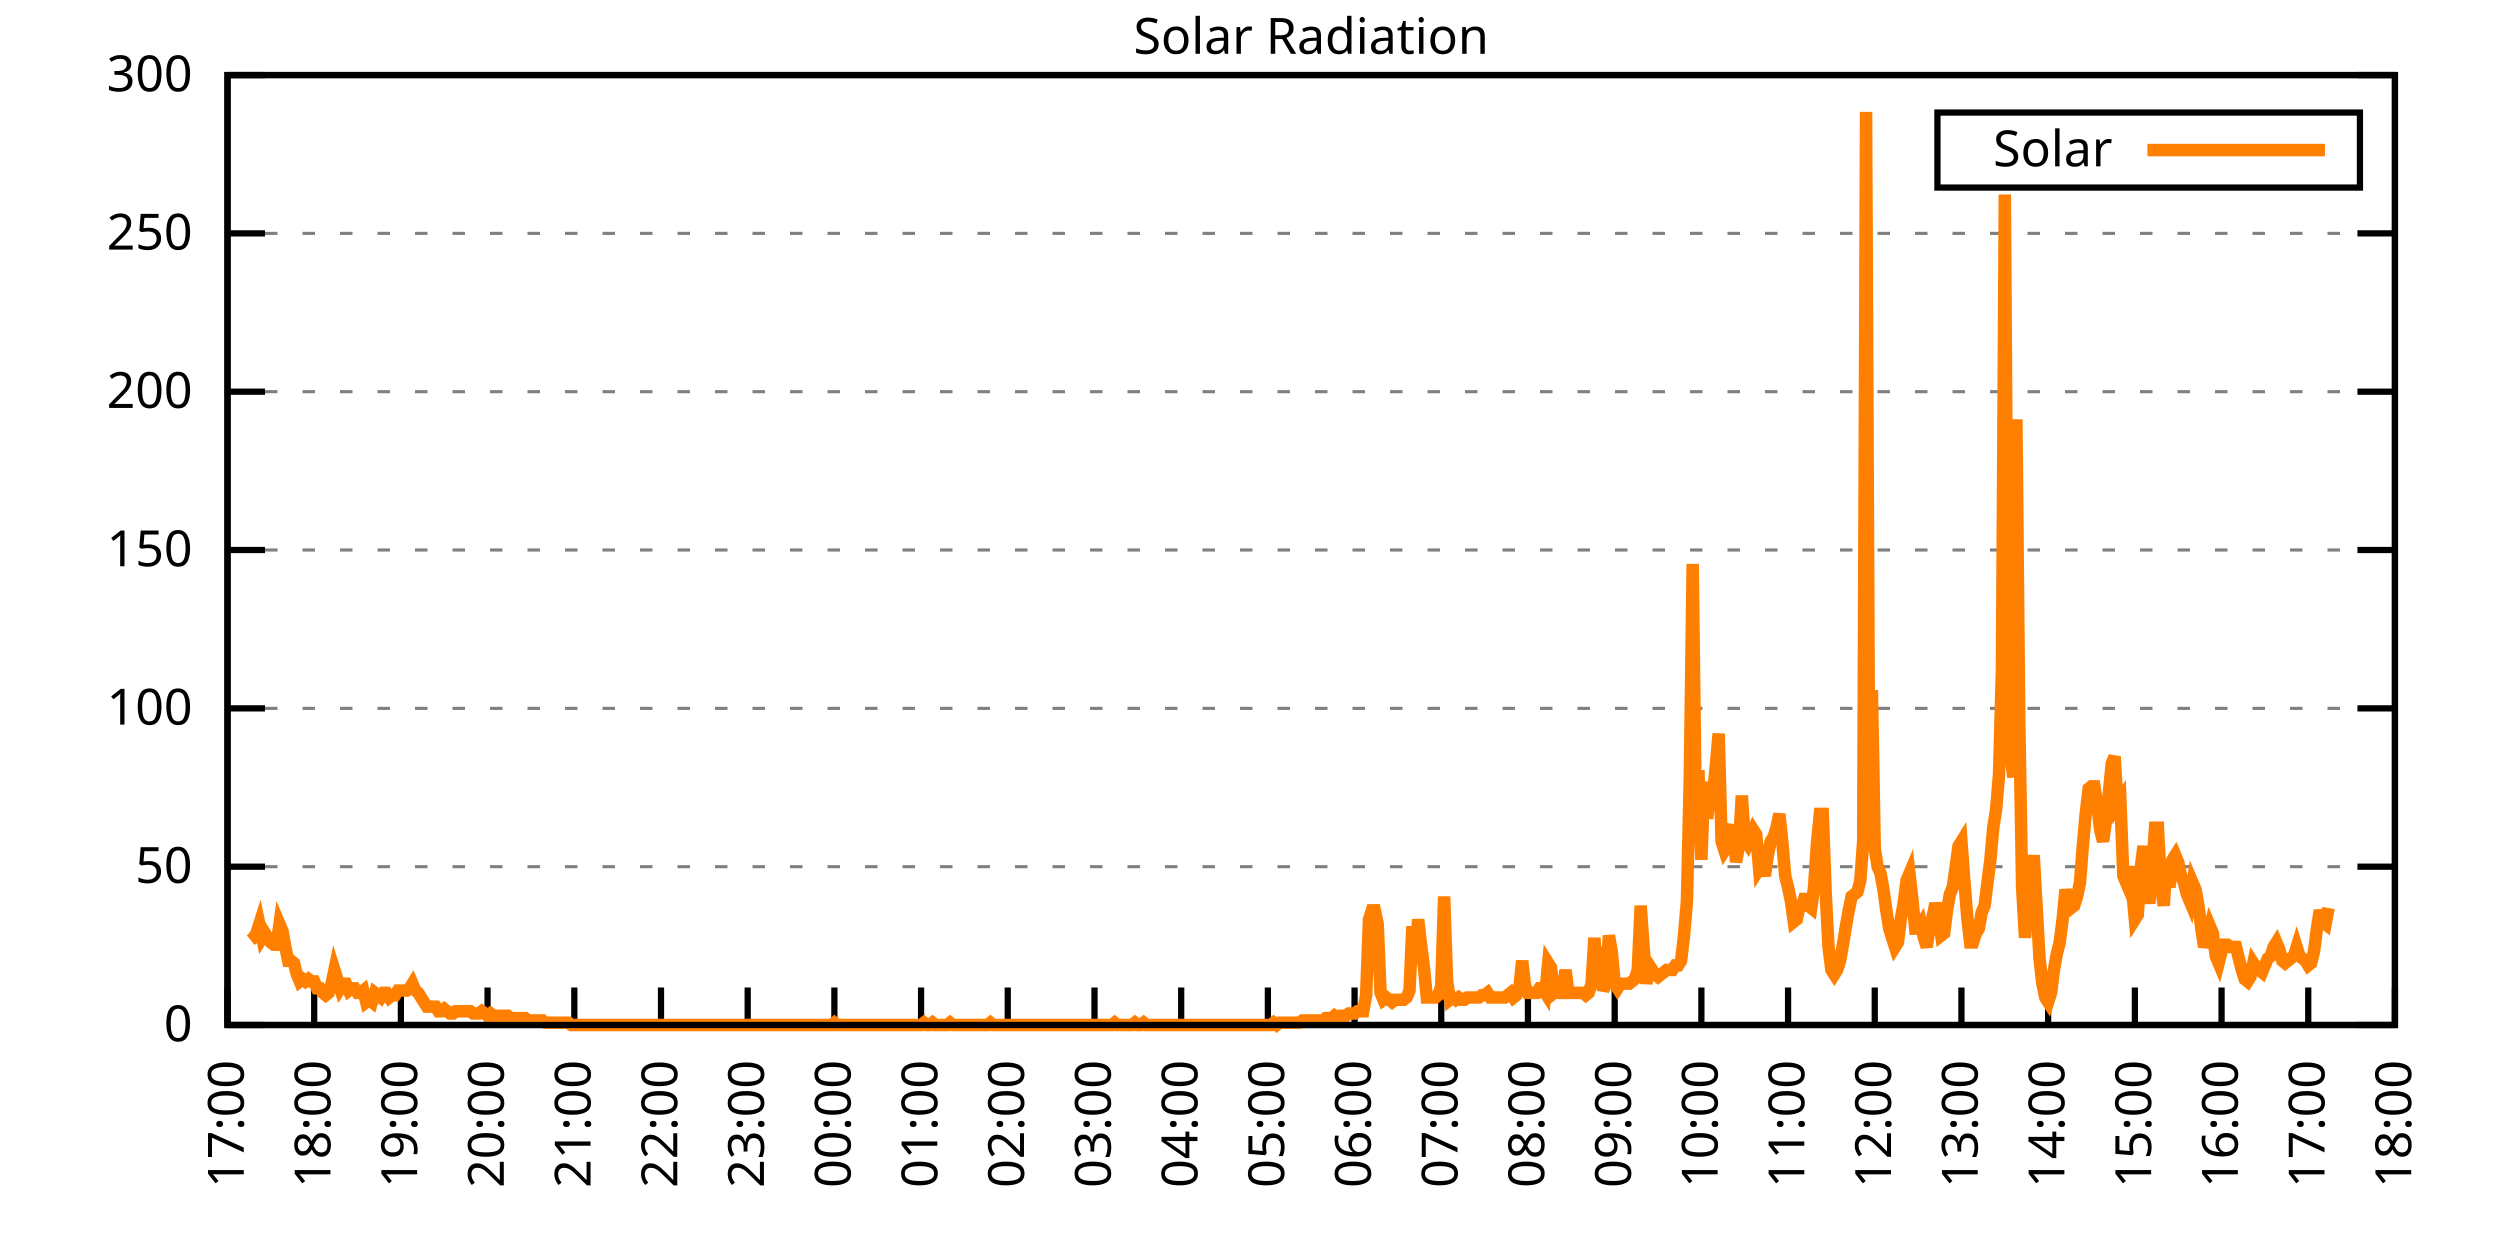
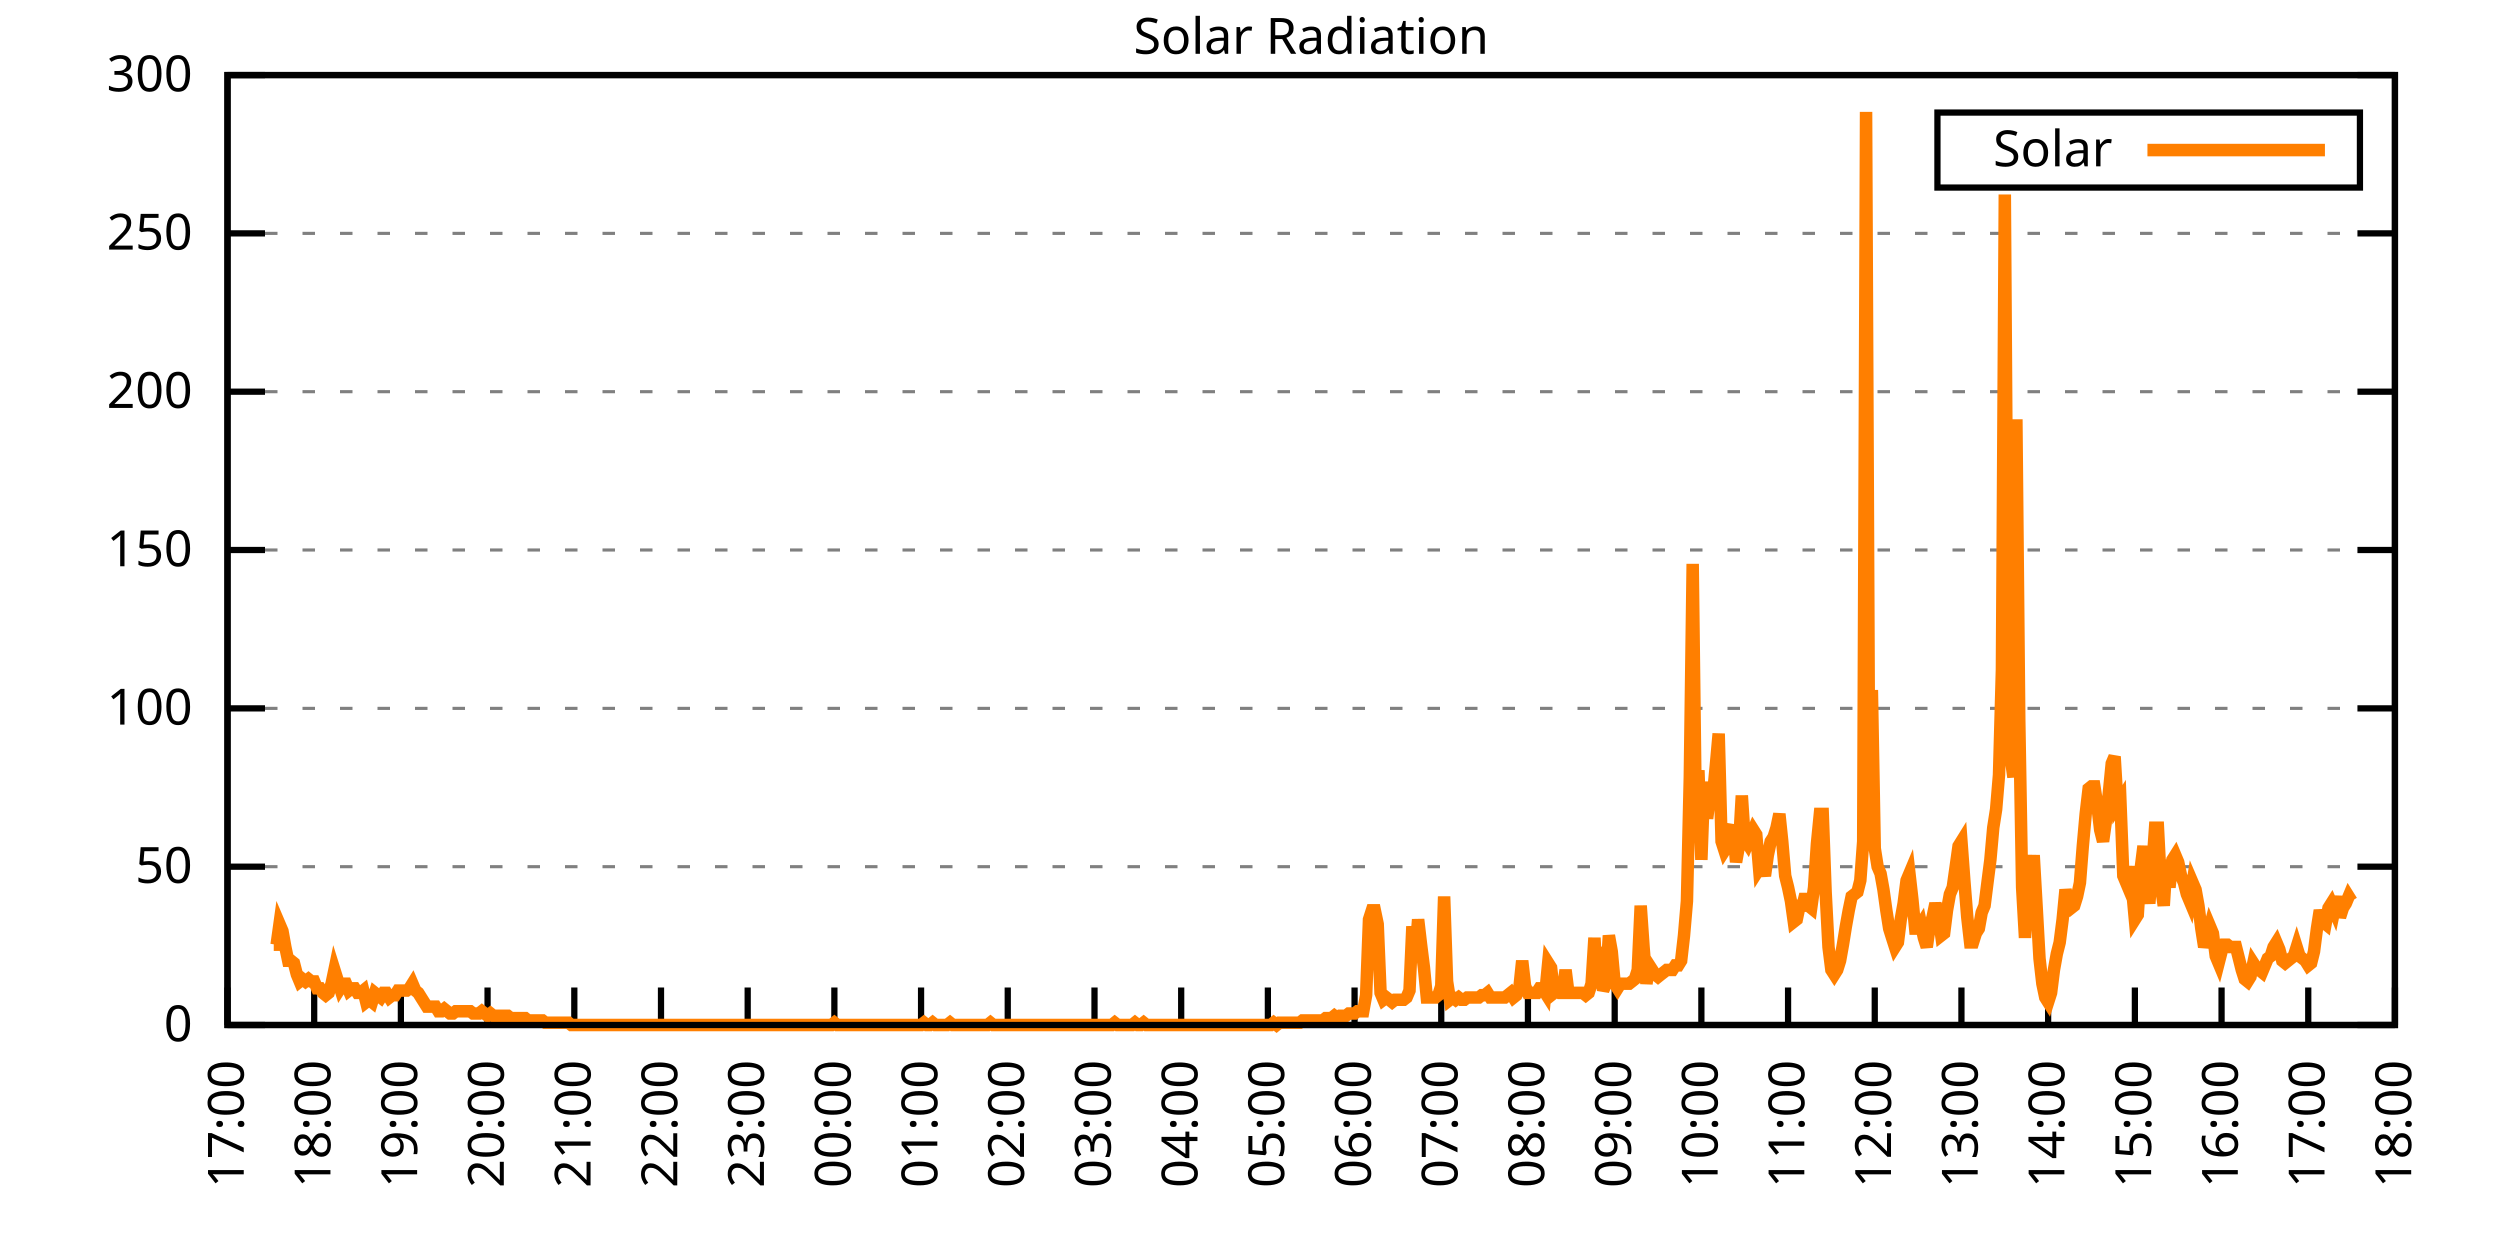
<svg xmlns="http://www.w3.org/2000/svg" xmlns:xlink="http://www.w3.org/1999/xlink" width="400" height="200" viewBox="0 0 400 200">
  <g id="gnuplot_canvas">
    <rect x="0" y="0" width="400" height="200" fill="none" />
    <defs>
      <circle id="gpDot" r="0.5" stroke-width="0.5" stroke="currentColor" />
      <path id="gpPt0" stroke-width="0.333" stroke="currentColor" d="M-1,0 h2 M0,-1 v2" />
      <path id="gpPt1" stroke-width="0.333" stroke="currentColor" d="M-1,-1 L1,1 M1,-1 L-1,1" />
      <path id="gpPt2" stroke-width="0.333" stroke="currentColor" d="M-1,0 L1,0 M0,-1 L0,1 M-1,-1 L1,1 M-1,1 L1,-1" />
      <rect id="gpPt3" stroke-width="0.333" stroke="currentColor" x="-1" y="-1" width="2" height="2" />
      <rect id="gpPt4" stroke-width="0.333" stroke="currentColor" fill="currentColor" x="-1" y="-1" width="2" height="2" />
      <circle id="gpPt5" stroke-width="0.333" stroke="currentColor" cx="0" cy="0" r="1" />
      <use xlink:href="#gpPt5" id="gpPt6" fill="currentColor" stroke="none" />
      <path id="gpPt7" stroke-width="0.333" stroke="currentColor" d="M0,-1.33 L-1.33,0.67 L1.33,0.67 z" />
      <use xlink:href="#gpPt7" id="gpPt8" fill="currentColor" stroke="none" />
      <use xlink:href="#gpPt7" id="gpPt9" stroke="currentColor" transform="rotate(180)" />
      <use xlink:href="#gpPt9" id="gpPt10" fill="currentColor" stroke="none" />
      <use xlink:href="#gpPt3" id="gpPt11" stroke="currentColor" transform="rotate(45)" />
      <use xlink:href="#gpPt11" id="gpPt12" fill="currentColor" stroke="none" />
      <path id="gpPt13" stroke-width="0.333" stroke="currentColor" d="M0,1.330 L1.265,0.411 L0.782,-1.067 L-0.782,-1.076 L-1.265,0.411 z" />
      <use xlink:href="#gpPt13" id="gpPt14" fill="currentColor" stroke="none" />
      <filter id="textbox" filterUnits="objectBoundingBox" x="0" y="0" height="1" width="1">
        <feFlood flood-color="white" flood-opacity="1" result="bgnd" />
        <feComposite in="SourceGraphic" in2="bgnd" operator="atop" />
      </filter>
      <filter id="greybox" filterUnits="objectBoundingBox" x="0" y="0" height="1" width="1">
        <feFlood flood-color="lightgrey" flood-opacity="1" result="grey" />
        <feComposite in="SourceGraphic" in2="grey" operator="atop" />
      </filter>
    </defs>
    <g fill="none" color="white" stroke="currentColor" stroke-width="1.00" stroke-linecap="butt" stroke-linejoin="miter">
</g>
    <g fill="none" color="black" stroke="currentColor" stroke-width="1.00" stroke-linecap="butt" stroke-linejoin="miter">
      <g stroke="none" shape-rendering="crispEdges">
        <polygon fill="rgb(255, 255, 255)" points="36.40,164.00 383.18,164.00 383.18,12.02 36.40,12.02 " />
      </g>
    </g>
    <g fill="none" color="black" stroke="currentColor" stroke-width="1.00" stroke-linecap="butt" stroke-linejoin="miter">
</g>
    <g fill="none" color="black" stroke="black" stroke-width="0.50" stroke-linecap="butt" stroke-linejoin="miter">
</g>
    <g fill="none" color="gray" stroke="currentColor" stroke-width="0.50" stroke-linecap="butt" stroke-linejoin="miter">
      <path stroke="gray" stroke-dasharray="2,4" class="gridline" d="M36.40,164.00 L383.19,164.00  " />
    </g>
    <g fill="none" color="gray" stroke="gray" stroke-width="1.00" stroke-linecap="butt" stroke-linejoin="miter">
</g>
    <g fill="none" color="black" stroke="currentColor" stroke-width="1.00" stroke-linecap="butt" stroke-linejoin="miter">
      <path stroke="black" d="M36.40,164.00 L42.40,164.00 M383.19,164.00 L377.19,164.00  " />
      <g transform="translate(30.80,166.60)" stroke="none" fill="black" font-family="Sans" font-size="8.00" text-anchor="end">
        <text>
          <tspan font-family="Sans"> 0</tspan>
        </text>
      </g>
    </g>
    <g fill="none" color="black" stroke="currentColor" stroke-width="1.00" stroke-linecap="butt" stroke-linejoin="miter">
</g>
    <g fill="none" color="black" stroke="black" stroke-width="0.50" stroke-linecap="butt" stroke-linejoin="miter">
</g>
    <g fill="none" color="gray" stroke="currentColor" stroke-width="0.50" stroke-linecap="butt" stroke-linejoin="miter">
      <path stroke="gray" stroke-dasharray="2,4" class="gridline" d="M36.40,138.67 L383.19,138.67  " />
    </g>
    <g fill="none" color="gray" stroke="gray" stroke-width="1.00" stroke-linecap="butt" stroke-linejoin="miter">
</g>
    <g fill="none" color="black" stroke="currentColor" stroke-width="1.00" stroke-linecap="butt" stroke-linejoin="miter">
      <path stroke="black" d="M36.40,138.67 L42.40,138.67 M383.19,138.67 L377.19,138.67  " />
      <g transform="translate(30.80,141.27)" stroke="none" fill="black" font-family="Sans" font-size="8.00" text-anchor="end">
        <text>
          <tspan font-family="Sans"> 50</tspan>
        </text>
      </g>
    </g>
    <g fill="none" color="black" stroke="currentColor" stroke-width="1.00" stroke-linecap="butt" stroke-linejoin="miter">
</g>
    <g fill="none" color="black" stroke="black" stroke-width="0.50" stroke-linecap="butt" stroke-linejoin="miter">
</g>
    <g fill="none" color="gray" stroke="currentColor" stroke-width="0.50" stroke-linecap="butt" stroke-linejoin="miter">
      <path stroke="gray" stroke-dasharray="2,4" class="gridline" d="M36.40,113.34 L383.19,113.34  " />
    </g>
    <g fill="none" color="gray" stroke="gray" stroke-width="1.00" stroke-linecap="butt" stroke-linejoin="miter">
</g>
    <g fill="none" color="black" stroke="currentColor" stroke-width="1.00" stroke-linecap="butt" stroke-linejoin="miter">
      <path stroke="black" d="M36.40,113.34 L42.40,113.34 M383.19,113.34 L377.19,113.34  " />
      <g transform="translate(30.80,115.94)" stroke="none" fill="black" font-family="Sans" font-size="8.00" text-anchor="end">
        <text>
          <tspan font-family="Sans"> 100</tspan>
        </text>
      </g>
    </g>
    <g fill="none" color="black" stroke="currentColor" stroke-width="1.00" stroke-linecap="butt" stroke-linejoin="miter">
</g>
    <g fill="none" color="black" stroke="black" stroke-width="0.50" stroke-linecap="butt" stroke-linejoin="miter">
</g>
    <g fill="none" color="gray" stroke="currentColor" stroke-width="0.50" stroke-linecap="butt" stroke-linejoin="miter">
      <path stroke="gray" stroke-dasharray="2,4" class="gridline" d="M36.40,88.00 L383.19,88.00  " />
    </g>
    <g fill="none" color="gray" stroke="gray" stroke-width="1.00" stroke-linecap="butt" stroke-linejoin="miter">
</g>
    <g fill="none" color="black" stroke="currentColor" stroke-width="1.00" stroke-linecap="butt" stroke-linejoin="miter">
      <path stroke="black" d="M36.40,88.00 L42.40,88.00 M383.19,88.00 L377.19,88.00  " />
      <g transform="translate(30.80,90.60)" stroke="none" fill="black" font-family="Sans" font-size="8.00" text-anchor="end">
        <text>
          <tspan font-family="Sans"> 150</tspan>
        </text>
      </g>
    </g>
    <g fill="none" color="black" stroke="currentColor" stroke-width="1.00" stroke-linecap="butt" stroke-linejoin="miter">
</g>
    <g fill="none" color="black" stroke="black" stroke-width="0.50" stroke-linecap="butt" stroke-linejoin="miter">
</g>
    <g fill="none" color="gray" stroke="currentColor" stroke-width="0.50" stroke-linecap="butt" stroke-linejoin="miter">
      <path stroke="gray" stroke-dasharray="2,4" class="gridline" d="M36.40,62.67 L383.19,62.67  " />
    </g>
    <g fill="none" color="gray" stroke="gray" stroke-width="1.00" stroke-linecap="butt" stroke-linejoin="miter">
</g>
    <g fill="none" color="black" stroke="currentColor" stroke-width="1.00" stroke-linecap="butt" stroke-linejoin="miter">
      <path stroke="black" d="M36.40,62.67 L42.40,62.67 M383.19,62.67 L377.19,62.67  " />
      <g transform="translate(30.80,65.27)" stroke="none" fill="black" font-family="Sans" font-size="8.00" text-anchor="end">
        <text>
          <tspan font-family="Sans"> 200</tspan>
        </text>
      </g>
    </g>
    <g fill="none" color="black" stroke="currentColor" stroke-width="1.00" stroke-linecap="butt" stroke-linejoin="miter">
</g>
    <g fill="none" color="black" stroke="black" stroke-width="0.50" stroke-linecap="butt" stroke-linejoin="miter">
</g>
    <g fill="none" color="gray" stroke="currentColor" stroke-width="0.50" stroke-linecap="butt" stroke-linejoin="miter">
      <path stroke="gray" stroke-dasharray="2,4" class="gridline" d="M36.40,37.34 L383.19,37.34  " />
    </g>
    <g fill="none" color="gray" stroke="gray" stroke-width="1.00" stroke-linecap="butt" stroke-linejoin="miter">
</g>
    <g fill="none" color="black" stroke="currentColor" stroke-width="1.00" stroke-linecap="butt" stroke-linejoin="miter">
      <path stroke="black" d="M36.40,37.34 L42.40,37.34 M383.19,37.34 L377.19,37.34  " />
      <g transform="translate(30.80,39.94)" stroke="none" fill="black" font-family="Sans" font-size="8.00" text-anchor="end">
        <text>
          <tspan font-family="Sans"> 250</tspan>
        </text>
      </g>
    </g>
    <g fill="none" color="black" stroke="currentColor" stroke-width="1.00" stroke-linecap="butt" stroke-linejoin="miter">
</g>
    <g fill="none" color="black" stroke="black" stroke-width="0.50" stroke-linecap="butt" stroke-linejoin="miter">
</g>
    <g fill="none" color="gray" stroke="currentColor" stroke-width="0.50" stroke-linecap="butt" stroke-linejoin="miter">
      <path stroke="gray" stroke-dasharray="2,4" class="gridline" d="M36.40,12.01 L383.19,12.01  " />
    </g>
    <g fill="none" color="gray" stroke="gray" stroke-width="1.00" stroke-linecap="butt" stroke-linejoin="miter">
</g>
    <g fill="none" color="black" stroke="currentColor" stroke-width="1.00" stroke-linecap="butt" stroke-linejoin="miter">
      <path stroke="black" d="M36.40,12.01 L42.40,12.01 M383.19,12.01 L377.19,12.01  " />
      <g transform="translate(30.80,14.61)" stroke="none" fill="black" font-family="Sans" font-size="8.00" text-anchor="end">
        <text>
          <tspan font-family="Sans"> 300</tspan>
        </text>
      </g>
    </g>
    <g fill="none" color="black" stroke="currentColor" stroke-width="1.00" stroke-linecap="butt" stroke-linejoin="miter">
      <path stroke="black" d="M36.40,164.00 L36.40,158.00  " />
      <g transform="translate(39.00,169.60) rotate(270.00)" stroke="none" fill="black" font-family="Sans" font-size="8.00" text-anchor="end">
        <text>
          <tspan font-family="Sans">17:00</tspan>
        </text>
      </g>
    </g>
    <g fill="none" color="black" stroke="currentColor" stroke-width="1.00" stroke-linecap="butt" stroke-linejoin="miter">
      <path stroke="black" d="M50.27,164.00 L50.27,158.00  " />
      <g transform="translate(52.87,169.60) rotate(270.00)" stroke="none" fill="black" font-family="Sans" font-size="8.00" text-anchor="end">
        <text>
          <tspan font-family="Sans">18:00</tspan>
        </text>
      </g>
    </g>
    <g fill="none" color="black" stroke="currentColor" stroke-width="1.00" stroke-linecap="butt" stroke-linejoin="miter">
      <path stroke="black" d="M64.14,164.00 L64.14,158.00  " />
      <g transform="translate(66.74,169.60) rotate(270.00)" stroke="none" fill="black" font-family="Sans" font-size="8.00" text-anchor="end">
        <text>
          <tspan font-family="Sans">19:00</tspan>
        </text>
      </g>
    </g>
    <g fill="none" color="black" stroke="currentColor" stroke-width="1.00" stroke-linecap="butt" stroke-linejoin="miter">
      <path stroke="black" d="M78.01,164.00 L78.01,158.00  " />
      <g transform="translate(80.61,169.60) rotate(270.00)" stroke="none" fill="black" font-family="Sans" font-size="8.00" text-anchor="end">
        <text>
          <tspan font-family="Sans">20:00</tspan>
        </text>
      </g>
    </g>
    <g fill="none" color="black" stroke="currentColor" stroke-width="1.00" stroke-linecap="butt" stroke-linejoin="miter">
      <path stroke="black" d="M91.89,164.00 L91.89,158.00  " />
      <g transform="translate(94.49,169.60) rotate(270.00)" stroke="none" fill="black" font-family="Sans" font-size="8.00" text-anchor="end">
        <text>
          <tspan font-family="Sans">21:00</tspan>
        </text>
      </g>
    </g>
    <g fill="none" color="black" stroke="currentColor" stroke-width="1.00" stroke-linecap="butt" stroke-linejoin="miter">
      <path stroke="black" d="M105.76,164.00 L105.76,158.00  " />
      <g transform="translate(108.36,169.60) rotate(270.00)" stroke="none" fill="black" font-family="Sans" font-size="8.00" text-anchor="end">
        <text>
          <tspan font-family="Sans">22:00</tspan>
        </text>
      </g>
    </g>
    <g fill="none" color="black" stroke="currentColor" stroke-width="1.00" stroke-linecap="butt" stroke-linejoin="miter">
      <path stroke="black" d="M119.63,164.00 L119.63,158.00  " />
      <g transform="translate(122.23,169.60) rotate(270.00)" stroke="none" fill="black" font-family="Sans" font-size="8.00" text-anchor="end">
        <text>
          <tspan font-family="Sans">23:00</tspan>
        </text>
      </g>
    </g>
    <g fill="none" color="black" stroke="currentColor" stroke-width="1.00" stroke-linecap="butt" stroke-linejoin="miter">
      <path stroke="black" d="M133.50,164.00 L133.50,158.00  " />
      <g transform="translate(136.10,169.60) rotate(270.00)" stroke="none" fill="black" font-family="Sans" font-size="8.00" text-anchor="end">
        <text>
          <tspan font-family="Sans">00:00</tspan>
        </text>
      </g>
    </g>
    <g fill="none" color="black" stroke="currentColor" stroke-width="1.00" stroke-linecap="butt" stroke-linejoin="miter">
      <path stroke="black" d="M147.37,164.00 L147.37,158.00  " />
      <g transform="translate(149.97,169.60) rotate(270.00)" stroke="none" fill="black" font-family="Sans" font-size="8.00" text-anchor="end">
        <text>
          <tspan font-family="Sans">01:00</tspan>
        </text>
      </g>
    </g>
    <g fill="none" color="black" stroke="currentColor" stroke-width="1.00" stroke-linecap="butt" stroke-linejoin="miter">
      <path stroke="black" d="M161.24,164.00 L161.24,158.00  " />
      <g transform="translate(163.84,169.60) rotate(270.00)" stroke="none" fill="black" font-family="Sans" font-size="8.00" text-anchor="end">
        <text>
          <tspan font-family="Sans">02:00</tspan>
        </text>
      </g>
    </g>
    <g fill="none" color="black" stroke="currentColor" stroke-width="1.00" stroke-linecap="butt" stroke-linejoin="miter">
      <path stroke="black" d="M175.12,164.00 L175.12,158.00  " />
      <g transform="translate(177.72,169.60) rotate(270.00)" stroke="none" fill="black" font-family="Sans" font-size="8.00" text-anchor="end">
        <text>
          <tspan font-family="Sans">03:00</tspan>
        </text>
      </g>
    </g>
    <g fill="none" color="black" stroke="currentColor" stroke-width="1.00" stroke-linecap="butt" stroke-linejoin="miter">
      <path stroke="black" d="M188.99,164.00 L188.99,158.00  " />
      <g transform="translate(191.59,169.60) rotate(270.00)" stroke="none" fill="black" font-family="Sans" font-size="8.00" text-anchor="end">
        <text>
          <tspan font-family="Sans">04:00</tspan>
        </text>
      </g>
    </g>
    <g fill="none" color="black" stroke="currentColor" stroke-width="1.00" stroke-linecap="butt" stroke-linejoin="miter">
      <path stroke="black" d="M202.86,164.00 L202.86,158.00  " />
      <g transform="translate(205.46,169.60) rotate(270.00)" stroke="none" fill="black" font-family="Sans" font-size="8.00" text-anchor="end">
        <text>
          <tspan font-family="Sans">05:00</tspan>
        </text>
      </g>
    </g>
    <g fill="none" color="black" stroke="currentColor" stroke-width="1.00" stroke-linecap="butt" stroke-linejoin="miter">
      <path stroke="black" d="M216.73,164.00 L216.73,158.00  " />
      <g transform="translate(219.33,169.60) rotate(270.00)" stroke="none" fill="black" font-family="Sans" font-size="8.00" text-anchor="end">
        <text>
          <tspan font-family="Sans">06:00</tspan>
        </text>
      </g>
    </g>
    <g fill="none" color="black" stroke="currentColor" stroke-width="1.00" stroke-linecap="butt" stroke-linejoin="miter">
      <path stroke="black" d="M230.60,164.00 L230.60,158.00  " />
      <g transform="translate(233.20,169.60) rotate(270.00)" stroke="none" fill="black" font-family="Sans" font-size="8.00" text-anchor="end">
        <text>
          <tspan font-family="Sans">07:00</tspan>
        </text>
      </g>
    </g>
    <g fill="none" color="black" stroke="currentColor" stroke-width="1.00" stroke-linecap="butt" stroke-linejoin="miter">
      <path stroke="black" d="M244.47,164.00 L244.47,158.00  " />
      <g transform="translate(247.07,169.60) rotate(270.00)" stroke="none" fill="black" font-family="Sans" font-size="8.00" text-anchor="end">
        <text>
          <tspan font-family="Sans">08:00</tspan>
        </text>
      </g>
    </g>
    <g fill="none" color="black" stroke="currentColor" stroke-width="1.00" stroke-linecap="butt" stroke-linejoin="miter">
      <path stroke="black" d="M258.35,164.00 L258.35,158.00  " />
      <g transform="translate(260.95,169.60) rotate(270.00)" stroke="none" fill="black" font-family="Sans" font-size="8.00" text-anchor="end">
        <text>
          <tspan font-family="Sans">09:00</tspan>
        </text>
      </g>
    </g>
    <g fill="none" color="black" stroke="currentColor" stroke-width="1.00" stroke-linecap="butt" stroke-linejoin="miter">
      <path stroke="black" d="M272.22,164.00 L272.22,158.00  " />
      <g transform="translate(274.82,169.60) rotate(270.00)" stroke="none" fill="black" font-family="Sans" font-size="8.00" text-anchor="end">
        <text>
          <tspan font-family="Sans">10:00</tspan>
        </text>
      </g>
    </g>
    <g fill="none" color="black" stroke="currentColor" stroke-width="1.00" stroke-linecap="butt" stroke-linejoin="miter">
      <path stroke="black" d="M286.09,164.00 L286.09,158.00  " />
      <g transform="translate(288.69,169.60) rotate(270.00)" stroke="none" fill="black" font-family="Sans" font-size="8.00" text-anchor="end">
        <text>
          <tspan font-family="Sans">11:00</tspan>
        </text>
      </g>
    </g>
    <g fill="none" color="black" stroke="currentColor" stroke-width="1.00" stroke-linecap="butt" stroke-linejoin="miter">
      <path stroke="black" d="M299.96,164.00 L299.96,158.00  " />
      <g transform="translate(302.56,169.60) rotate(270.00)" stroke="none" fill="black" font-family="Sans" font-size="8.00" text-anchor="end">
        <text>
          <tspan font-family="Sans">12:00</tspan>
        </text>
      </g>
    </g>
    <g fill="none" color="black" stroke="currentColor" stroke-width="1.00" stroke-linecap="butt" stroke-linejoin="miter">
      <path stroke="black" d="M313.83,164.00 L313.83,158.00  " />
      <g transform="translate(316.43,169.60) rotate(270.00)" stroke="none" fill="black" font-family="Sans" font-size="8.00" text-anchor="end">
        <text>
          <tspan font-family="Sans">13:00</tspan>
        </text>
      </g>
    </g>
    <g fill="none" color="black" stroke="currentColor" stroke-width="1.00" stroke-linecap="butt" stroke-linejoin="miter">
      <path stroke="black" d="M327.70,164.00 L327.70,158.00  " />
      <g transform="translate(330.30,169.60) rotate(270.00)" stroke="none" fill="black" font-family="Sans" font-size="8.00" text-anchor="end">
        <text>
          <tspan font-family="Sans">14:00</tspan>
        </text>
      </g>
    </g>
    <g fill="none" color="black" stroke="currentColor" stroke-width="1.00" stroke-linecap="butt" stroke-linejoin="miter">
      <path stroke="black" d="M341.58,164.00 L341.58,158.00  " />
      <g transform="translate(344.18,169.60) rotate(270.00)" stroke="none" fill="black" font-family="Sans" font-size="8.00" text-anchor="end">
        <text>
          <tspan font-family="Sans">15:00</tspan>
        </text>
      </g>
    </g>
    <g fill="none" color="black" stroke="currentColor" stroke-width="1.00" stroke-linecap="butt" stroke-linejoin="miter">
      <path stroke="black" d="M355.45,164.00 L355.45,158.00  " />
      <g transform="translate(358.05,169.60) rotate(270.00)" stroke="none" fill="black" font-family="Sans" font-size="8.00" text-anchor="end">
        <text>
          <tspan font-family="Sans">16:00</tspan>
        </text>
      </g>
    </g>
    <g fill="none" color="black" stroke="currentColor" stroke-width="1.00" stroke-linecap="butt" stroke-linejoin="miter">
      <path stroke="black" d="M369.32,164.00 L369.32,158.00  " />
      <g transform="translate(371.92,169.60) rotate(270.00)" stroke="none" fill="black" font-family="Sans" font-size="8.00" text-anchor="end">
        <text>
          <tspan font-family="Sans">17:00</tspan>
        </text>
      </g>
    </g>
    <g fill="none" color="black" stroke="currentColor" stroke-width="1.00" stroke-linecap="butt" stroke-linejoin="miter">
      <path stroke="black" d="M383.19,164.00 L383.19,158.00  " />
      <g transform="translate(385.79,169.60) rotate(270.00)" stroke="none" fill="black" font-family="Sans" font-size="8.00" text-anchor="end">
        <text>
          <tspan font-family="Sans">18:00</tspan>
        </text>
      </g>
    </g>
    <g fill="none" color="black" stroke="currentColor" stroke-width="1.00" stroke-linecap="butt" stroke-linejoin="miter">
</g>
    <g fill="none" color="black" stroke="currentColor" stroke-width="1.00" stroke-linecap="butt" stroke-linejoin="miter">
      <path stroke="black" d="M36.40,12.01 L36.40,164.00 L383.19,164.00 L383.19,12.01 L36.40,12.01 Z  " />
    </g>
    <g fill="none" color="black" stroke="currentColor" stroke-width="1.00" stroke-linecap="butt" stroke-linejoin="miter">
</g>
    <g fill="none" color="black" stroke="currentColor" stroke-width="1.00" stroke-linecap="butt" stroke-linejoin="miter">
      <path stroke="black" d="M309.99,30.01 L309.99,18.01 L377.59,18.01 L377.59,30.01 L309.99,30.01 Z  " />
    </g>
    <g id="Solar_Radiation_plot_1">
      <g fill="none" color="white" stroke="black" stroke-width="2.00" stroke-linecap="butt" stroke-linejoin="miter">
</g>
      <g fill="none" color="black" stroke="currentColor" stroke-width="2.00" stroke-linecap="butt" stroke-linejoin="miter">
        <g transform="translate(337.99,26.61)" stroke="none" fill="black" font-family="Sans" font-size="8.00" text-anchor="end">
          <text>
            <tspan font-family="Sans">Solar</tspan>
          </text>
        </g>
      </g>
      <g fill="none" color="black" stroke="currentColor" stroke-width="2.00" stroke-linecap="butt" stroke-linejoin="miter">
-         <path stroke="rgb(255, 127,   0)" d="M343.59,24.01 L371.99,24.01 M40.10,150.42 L40.56,150.05 L41.02,149.32 L41.49,147.85 L41.95,150.05 L42.41,149.32   L42.87,150.05 L43.34,150.79 L43.80,151.15 L44.26,151.15 L44.72,147.85 L45.19,148.95 L45.65,151.52 L46.11,153.72   L46.57,153.72 L47.03,154.09 L47.50,155.92 L47.96,157.03 L48.42,156.66 L48.88,157.03 L49.35,156.66 L49.81,157.03   L50.27,157.03 L50.73,158.13 L51.20,158.13 L51.66,158.86 L52.12,159.23 L52.58,158.86 L53.05,157.39 L53.51,155.19   L53.97,156.66 L54.43,158.13 L54.90,157.39 L55.36,157.39 L55.82,158.49 L56.28,158.13 L56.75,158.13 L57.21,158.86   L57.67,158.86 L58.13,158.49 L58.59,160.33 L59.06,159.96 L59.52,160.33 L59.98,158.86 L60.44,159.23 L60.91,159.60   L61.37,158.86 L61.83,158.86 L62.29,159.60 L62.76,159.23 L63.22,159.23 L63.68,158.49 L64.14,158.49 L64.61,158.49   L65.07,158.49 L65.53,158.13 L65.99,157.39 L66.46,158.49 L66.92,158.86 L67.38,159.60 L67.84,160.33 L68.30,161.06   L68.77,161.06 L69.23,161.06 L69.69,161.06 L70.15,161.80 L70.62,161.80 L71.08,161.43 L71.54,161.80 L72.00,162.16   L72.47,162.16 L72.93,161.80 L73.39,161.80 L73.85,161.80 L74.32,161.80 L74.78,161.80 L75.24,161.80 L75.70,162.16   L76.17,162.16 L76.63,162.16 L77.09,161.80 L77.55,162.16 L78.01,162.53 L78.48,162.16 L78.94,162.53 L79.40,162.53   L79.86,162.53 L80.33,162.53 L80.79,162.53 L81.25,162.53 L81.71,162.90 L81.95,162.90 L82.64,162.90 L83.10,162.90   L83.56,162.90 L84.03,162.90 L84.49,163.27 L84.95,163.27 L85.41,163.27 L85.88,163.27 L86.34,163.27 L86.80,163.27   L87.26,163.63 L87.72,163.63 L88.19,163.63 L88.65,163.63 L89.11,163.63 L89.57,163.63 L90.04,163.63 L90.50,163.63   L90.96,163.63 L91.42,164.00 L91.89,164.00 L92.35,164.00 L92.81,164.00 L93.27,164.00 L93.74,164.00 L94.20,164.00   L94.66,164.00 L95.12,164.00 L95.59,164.00 L96.05,164.00 L96.51,164.00 L96.97,164.00 L97.44,164.00 L97.90,164.00   L98.36,164.00 L98.82,164.00 L99.28,164.00 L99.75,164.00 L100.21,164.00 L100.67,164.00 L101.13,164.00 L101.60,164.00   L102.06,164.00 L102.52,164.00 L102.98,164.00 L103.45,164.00 L103.91,164.00 L104.37,164.00 L104.83,164.00 L105.30,164.00   L105.76,164.00 L106.22,164.00 L106.68,164.00 L107.15,164.00 L107.61,164.00 L108.07,164.00 L108.53,164.00 L108.99,164.00   L109.46,164.00 L109.92,164.00 L110.38,164.00 L110.84,164.00 L111.31,164.00 L111.77,164.00 L112.23,164.00 L112.69,164.00   L113.16,164.00 L113.62,164.00 L114.08,164.00 L114.54,164.00 L115.01,164.00 L115.47,164.00 L115.93,164.00 L116.39,164.00   L116.86,164.00 L117.32,164.00 L117.78,164.00 L118.24,164.00 L118.70,164.00 L119.17,164.00 L119.63,164.00 L120.09,164.00   L120.55,164.00 L121.02,164.00 L121.48,164.00 L121.94,164.00 L122.40,164.00 L122.87,164.00 L123.33,164.00 L123.79,164.00   L124.25,164.00 L124.72,164.00 L125.18,164.00 L125.64,164.00 L126.10,164.00 L126.57,164.00 L127.03,164.00 L127.49,164.00   L127.95,164.00 L128.41,164.00 L128.88,164.00 L129.34,164.00 L129.80,164.00 L130.26,164.00 L130.73,164.00 L131.19,164.00   L131.65,164.00 L132.11,164.00 L132.58,164.00 L133.04,164.00 L133.50,163.63 L133.96,164.00 L134.43,164.00 L134.89,164.00   L135.35,164.00 L135.81,164.00 L136.28,164.00 L136.74,164.00 L137.20,164.00 L137.66,164.00 L138.13,164.00 L138.59,164.00   L139.05,164.00 L139.51,164.00 L139.97,164.00 L140.44,164.00 L140.90,164.00 L141.36,164.00 L141.82,164.00 L142.29,164.00   L142.75,164.00 L143.21,164.00 L143.67,164.00 L144.14,164.00 L144.60,164.00 L145.06,164.00 L145.52,164.00 L145.99,164.00   L146.45,164.00 L146.91,164.00 L147.37,164.00 L147.84,163.63 L148.30,164.00 L148.76,164.00 L149.22,163.63 L149.68,164.00   L150.15,164.00 L150.61,164.00 L151.07,164.00 L151.53,164.00 L152.00,163.63 L152.46,164.00 L152.92,164.00 L153.38,164.00   L153.85,164.00 L154.31,164.00 L154.77,164.00 L155.23,164.00 L155.70,164.00 L156.16,164.00 L156.62,164.00 L157.08,164.00   L157.55,164.00 L158.01,164.00 L158.47,163.63 L158.93,164.00 L159.39,164.00 L159.86,164.00 L160.32,164.00 L160.78,164.00   L161.24,164.00 L161.71,164.00 L162.17,164.00 L162.63,164.00 L163.09,164.00 L163.56,164.00 L164.02,164.00 L164.48,164.00   L164.94,164.00 L165.41,164.00 L165.87,164.00 L166.33,164.00 L166.79,164.00 L167.26,164.00 L167.72,164.00 L168.18,164.00   L168.64,164.00 L169.10,164.00 L169.57,164.00 L170.03,164.00 L170.49,164.00 L170.95,164.00 L171.42,164.00 L171.88,164.00   L172.34,164.00 L172.80,164.00 L173.27,164.00 L173.73,164.00 L174.19,164.00 L174.65,164.00 L175.12,164.00 L175.58,164.00   L176.04,164.00 L176.50,164.00 L176.97,164.00 L177.43,164.00 L177.89,164.00 L178.35,163.63 L178.82,164.00 L179.28,164.00   L179.74,164.00 L180.20,164.00 L180.66,164.00 L181.13,164.00 L181.59,163.63 L182.05,164.00 L182.51,164.00 L182.98,163.63   L183.44,164.00 L183.90,164.00 L184.36,164.00 L184.83,164.00 L185.29,164.00 L185.75,164.00 L186.21,164.00 L186.68,164.00   L187.14,164.00 L187.60,164.00 L188.06,164.00 L188.53,164.00 L188.99,164.00 L189.45,164.00 L189.91,164.00 L190.37,164.00   L190.84,164.00 L191.30,164.00 L191.76,164.00 L192.22,164.00 L192.69,164.00 L193.15,164.00 L193.61,164.00 L194.07,164.00   L194.54,164.00 L195.00,164.00 L195.46,164.00 L195.92,164.00 L196.39,164.00 L196.85,164.00 L197.31,164.00 L197.77,164.00   L198.24,164.00 L198.70,164.00 L199.16,164.00 L199.62,164.00 L200.08,164.00 L200.55,164.00 L201.01,164.00 L201.47,164.00   L201.93,164.00 L202.40,164.00 L202.86,164.00 L203.32,164.00 L203.78,163.63 L204.25,164.00 L204.71,163.63 L205.17,163.63   L205.63,163.63 L206.10,163.63 L206.56,163.63 L207.02,163.63 L207.48,163.63 L207.95,163.63 L208.41,163.27 L208.87,163.27   L209.33,163.27 L209.80,163.27 L210.26,163.27 L210.72,163.27 L211.18,163.27 L211.64,163.27 L212.11,162.90 L212.57,162.90   L213.03,162.90 L213.49,162.53 L213.96,162.90 L214.42,162.53 L214.88,162.53 L215.34,162.53 L215.81,162.16 L216.27,162.16   L216.73,162.16 L217.19,161.80 L217.66,161.80 L218.12,161.80 L218.58,159.23 L219.04,147.11 L219.51,145.65 L219.97,145.65   L220.43,147.85 L220.89,158.86 L221.35,159.96 L221.82,159.60 L222.28,159.96 L222.74,160.33 L223.20,159.96 L223.67,159.96   L224.13,159.96 L224.59,159.96 L225.05,159.60 L225.52,158.49 L225.98,148.22 L226.44,152.99 L226.90,147.11 L227.37,151.15   L227.83,154.82 L228.29,159.60 L228.75,159.60 L229.22,159.60 L229.68,159.60 L230.14,159.23 L230.60,157.76 L231.06,143.44   L231.53,157.03 L231.99,159.96 L232.45,159.60 L232.91,159.96 L233.38,159.60 L233.84,159.96 L234.30,159.96 L234.76,159.60   L235.23,159.60 L235.69,159.60 L236.15,159.60 L236.61,159.60 L237.08,159.23 L237.54,159.23 L238.00,158.86 L238.46,159.60   L238.93,159.60 L239.39,159.60 L239.85,159.60 L240.31,159.60 L240.77,159.60 L241.24,159.23 L241.70,158.86 L242.16,159.60   L242.62,159.23 L243.09,158.13 L243.55,153.72 L244.01,157.76 L244.47,158.86 L244.94,158.86 L245.40,158.86 L245.86,158.86   L246.32,158.13 L246.79,158.13 L247.25,158.86 L247.71,154.09 L248.17,154.82 L248.64,158.86 L249.10,158.49 L249.56,158.86   L250.02,158.86 L250.49,155.19 L250.95,158.86 L251.41,158.86 L251.87,158.86 L252.33,158.86 L252.80,158.86 L253.26,158.86   L253.72,159.23 L254.18,158.86 L254.65,157.39 L255.11,150.05 L255.57,158.13 L256.03,151.52 L256.50,158.49 L256.96,157.39   L257.42,149.68 L257.88,152.25 L258.35,157.39 L258.81,158.13 L259.27,157.39 L259.73,157.39 L260.20,157.39 L260.66,157.39   L261.12,157.03 L261.58,156.66 L262.04,155.19 L262.51,144.91 L262.97,151.52 L263.43,157.39 L263.89,154.46 L264.36,155.19   L264.82,155.92 L265.28,156.29 L265.74,155.92 L266.21,155.56 L266.67,155.19 L267.13,155.19 L267.59,155.19 L268.06,154.46   L268.52,154.46 L268.98,153.72 L269.44,149.68 L269.91,144.18 L270.37,124.36 L270.83,90.22 L271.29,127.29 L271.75,123.25   L272.22,137.57 L272.68,125.09 L273.14,130.96 L273.60,127.29 L274.07,127.29 L274.53,122.52 L274.99,117.38 L275.45,134.63   L275.92,136.10 L276.38,135.37 L276.84,133.17 L277.30,132.06 L277.77,137.94 L278.23,135.37 L278.69,127.29 L279.15,134.27   L279.62,135.00 L280.08,133.90 L280.54,132.80 L281.00,133.53 L281.46,139.04 L281.93,138.30 L282.39,140.14 L282.85,136.84   L283.31,134.63 L283.78,133.90 L284.24,132.43 L284.70,130.23 L285.16,134.63 L285.63,140.14 L286.09,141.98 L286.55,144.18   L287.01,147.48 L287.48,147.11 L287.94,144.91 L288.40,144.91 L288.86,143.08 L289.33,144.91 L289.79,145.28 L290.25,141.98   L290.71,135.00 L291.18,130.23 L291.64,130.23 L292.10,142.71 L292.56,151.52 L293.02,155.19 L293.49,155.92 L293.95,155.19   L294.41,153.72 L294.87,151.15 L295.34,148.22 L295.80,145.65 L296.26,143.44 L296.72,143.08 L297.19,142.71 L297.65,140.87   L298.11,134.63 L298.57,17.90 L299.04,120.69 L299.50,110.41 L299.96,135.74 L300.42,138.67 L300.89,139.77 L301.35,142.34   L301.81,145.65 L302.27,148.58 L302.73,150.05 L303.20,151.52 L303.66,150.79 L304.12,147.11 L304.58,144.55 L305.05,140.87   L305.51,139.77 L305.97,143.81 L306.43,148.58 L306.90,148.58 L307.36,147.85 L307.82,150.05 L308.28,151.52 L308.75,148.22   L309.21,146.75 L309.67,144.55 L310.13,146.38 L310.60,149.68 L311.06,149.32 L311.52,145.65 L311.98,143.08 L312.44,141.98   L312.91,138.67 L313.37,135.37 L313.83,134.63 L314.29,140.87 L314.76,146.75 L315.22,150.79 L315.68,150.79 L316.14,149.32   L316.61,148.58 L317.07,146.01 L317.53,144.91 L317.99,141.24 L318.46,137.57 L318.92,132.43 L319.38,129.49 L319.84,123.99   L320.31,107.10 L320.77,31.12 L321.23,100.50 L321.69,121.05 L322.15,124.36 L322.62,67.09 L323.08,115.18 L323.54,141.98   L324.00,150.05 L324.47,141.24 L324.93,141.98 L325.39,136.84 L325.85,144.91 L326.32,153.35 L326.78,157.39 L327.24,159.60   L327.70,160.33 L328.17,158.86 L328.63,155.19 L329.09,152.62 L329.55,150.79 L330.02,147.11 L330.48,142.34 L330.94,144.55   L331.40,145.28 L331.87,144.91 L332.33,143.44 L332.79,141.24 L333.25,135.37 L333.71,130.23 L334.18,126.19 L334.64,125.82   L335.10,125.82 L335.56,128.76 L336.03,132.80 L336.49,134.63 L336.95,131.33 L337.41,126.93 L337.88,122.15 L338.34,121.05   L338.80,128.76 L339.26,128.03 L339.73,140.14 L340.19,141.24 L340.65,138.67 L341.11,141.98 L341.58,147.11 L342.04,146.38   L342.50,139.04 L342.96,135.37 L343.42,141.24 L343.89,144.55 L344.35,139.04 L344.81,132.43 L345.27,132.43 L345.74,141.61   L346.20,144.91 L346.66,137.57 L347.12,141.98 L347.59,137.57 L348.05,136.84 L348.51,137.94 L348.97,140.14 L349.44,141.24   L349.90,143.08 L350.36,144.18 L350.82,141.24 L351.29,142.34 L351.75,144.91 L352.21,148.58 L352.67,151.52 L353.13,150.05   L353.60,148.22 L354.06,149.32 L354.52,152.99 L354.98,154.09 L355.45,152.25 L355.91,151.15 L356.37,151.15 L356.83,151.52   L357.30,151.52 L357.76,151.52 L358.22,153.35 L358.68,155.19 L359.15,156.66 L359.61,157.03 L360.07,156.29 L360.53,154.09   L361.00,154.82 L361.46,155.19 L361.92,155.56 L362.38,154.46 L362.84,153.35 L363.31,152.99 L363.77,151.52 L364.23,150.79   L364.69,151.89 L365.16,153.72 L365.62,154.09 L366.08,153.72 L366.54,153.35 L367.01,152.99 L367.47,151.52 L367.93,152.99   L368.39,153.35 L368.86,153.72 L369.32,154.46 L369.78,154.09 L370.24,152.25 L370.71,148.58 L371.17,145.65 L371.63,147.48   L372.09,147.85 L372.56,145.28  " />
+         <path stroke="rgb(255, 127,   0)" d="M343.59,24.01 L371.99,24.01 M43.80,151.15 L44.26,151.15 L44.72,147.85 L45.19,148.95 L45.65,151.52 L46.11,153.72   L46.57,153.72 L47.03,154.09 L47.50,155.92 L47.96,157.03 L48.42,156.66 L48.88,157.03 L49.35,156.66 L49.81,157.03   L50.27,157.03 L50.73,158.13 L51.20,158.13 L51.66,158.86 L52.12,159.23 L52.58,158.86 L53.05,157.39 L53.51,155.19   L53.97,156.66 L54.43,158.13 L54.90,157.39 L55.36,157.39 L55.82,158.49 L56.28,158.13 L56.75,158.13 L57.21,158.86   L57.67,158.86 L58.13,158.49 L58.59,160.33 L59.06,159.96 L59.52,160.33 L59.98,158.86 L60.44,159.23 L60.91,159.60   L61.37,158.86 L61.83,158.86 L62.29,159.60 L62.76,159.23 L63.22,159.23 L63.68,158.49 L64.14,158.49 L64.61,158.49   L65.07,158.49 L65.53,158.13 L65.99,157.39 L66.46,158.49 L66.92,158.86 L67.38,159.60 L67.84,160.33 L68.30,161.06   L68.77,161.06 L69.23,161.06 L69.69,161.06 L70.15,161.80 L70.62,161.80 L71.08,161.43 L71.54,161.80 L72.00,162.16   L72.47,162.16 L72.93,161.80 L73.39,161.80 L73.85,161.80 L74.32,161.80 L74.78,161.80 L75.24,161.80 L75.70,162.16   L76.17,162.16 L76.63,162.16 L77.09,161.80 L77.55,162.16 L78.01,162.53 L78.48,162.16 L78.94,162.53 L79.40,162.53   L79.86,162.53 L80.33,162.53 L80.79,162.53 L81.25,162.53 L81.71,162.90 L81.95,162.90 L82.64,162.90 L83.10,162.90   L83.56,162.90 L84.03,162.90 L84.49,163.27 L84.95,163.27 L85.41,163.27 L85.88,163.27 L86.34,163.27 L86.80,163.27   L87.26,163.63 L87.72,163.63 L88.19,163.63 L88.65,163.63 L89.11,163.63 L89.57,163.63 L90.04,163.63 L90.50,163.63   L90.96,163.63 L91.42,164.00 L91.89,164.00 L92.35,164.00 L92.81,164.00 L93.27,164.00 L93.74,164.00 L94.20,164.00   L94.66,164.00 L95.12,164.00 L95.59,164.00 L96.05,164.00 L96.51,164.00 L96.97,164.00 L97.44,164.00 L97.90,164.00   L98.36,164.00 L98.82,164.00 L99.28,164.00 L99.75,164.00 L100.21,164.00 L100.67,164.00 L101.13,164.00 L101.60,164.00   L102.06,164.00 L102.52,164.00 L102.98,164.00 L103.45,164.00 L103.91,164.00 L104.37,164.00 L104.83,164.00 L105.30,164.00   L105.76,164.00 L106.22,164.00 L106.68,164.00 L107.15,164.00 L107.61,164.00 L108.07,164.00 L108.53,164.00 L108.99,164.00   L109.46,164.00 L109.92,164.00 L110.38,164.00 L110.84,164.00 L111.31,164.00 L111.77,164.00 L112.23,164.00 L112.69,164.00   L113.16,164.00 L113.62,164.00 L114.08,164.00 L114.54,164.00 L115.01,164.00 L115.47,164.00 L115.93,164.00 L116.39,164.00   L116.86,164.00 L117.32,164.00 L117.78,164.00 L118.24,164.00 L118.70,164.00 L119.17,164.00 L119.63,164.00 L120.09,164.00   L120.55,164.00 L121.02,164.00 L121.48,164.00 L121.94,164.00 L122.40,164.00 L122.87,164.00 L123.33,164.00 L123.79,164.00   L124.25,164.00 L124.72,164.00 L125.18,164.00 L125.64,164.00 L126.10,164.00 L126.57,164.00 L127.03,164.00 L127.49,164.00   L127.95,164.00 L128.41,164.00 L128.88,164.00 L129.34,164.00 L129.80,164.00 L130.26,164.00 L130.73,164.00 L131.19,164.00   L131.65,164.00 L132.11,164.00 L132.58,164.00 L133.04,164.00 L133.50,163.63 L133.96,164.00 L134.43,164.00 L134.89,164.00   L135.35,164.00 L135.81,164.00 L136.28,164.00 L136.74,164.00 L137.20,164.00 L137.66,164.00 L138.13,164.00 L138.59,164.00   L139.05,164.00 L139.51,164.00 L139.97,164.00 L140.44,164.00 L140.90,164.00 L141.36,164.00 L141.82,164.00 L142.29,164.00   L142.75,164.00 L143.21,164.00 L143.67,164.00 L144.14,164.00 L144.60,164.00 L145.06,164.00 L145.52,164.00 L145.99,164.00   L146.45,164.00 L146.91,164.00 L147.37,164.00 L147.84,163.63 L148.30,164.00 L148.76,164.00 L149.22,163.63 L149.68,164.00   L150.15,164.00 L150.61,164.00 L151.07,164.00 L151.53,164.00 L152.00,163.63 L152.46,164.00 L152.92,164.00 L153.38,164.00   L153.85,164.00 L154.31,164.00 L154.77,164.00 L155.23,164.00 L155.70,164.00 L156.16,164.00 L156.62,164.00 L157.08,164.00   L157.55,164.00 L158.01,164.00 L158.47,163.63 L158.93,164.00 L159.39,164.00 L159.86,164.00 L160.32,164.00 L160.78,164.00   L161.24,164.00 L161.71,164.00 L162.17,164.00 L162.63,164.00 L163.09,164.00 L163.56,164.00 L164.02,164.00 L164.48,164.00   L164.94,164.00 L165.41,164.00 L165.87,164.00 L166.33,164.00 L166.79,164.00 L167.26,164.00 L167.72,164.00 L168.18,164.00   L168.64,164.00 L169.10,164.00 L169.57,164.00 L170.03,164.00 L170.49,164.00 L170.95,164.00 L171.42,164.00 L171.88,164.00   L172.34,164.00 L172.80,164.00 L173.27,164.00 L173.73,164.00 L174.19,164.00 L174.65,164.00 L175.12,164.00 L175.58,164.00   L176.04,164.00 L176.50,164.00 L176.97,164.00 L177.43,164.00 L177.89,164.00 L178.35,163.63 L178.82,164.00 L179.28,164.00   L179.74,164.00 L180.20,164.00 L180.66,164.00 L181.13,164.00 L181.59,163.63 L182.05,164.00 L182.51,164.00 L182.98,163.63   L183.44,164.00 L183.90,164.00 L184.36,164.00 L184.83,164.00 L185.29,164.00 L185.75,164.00 L186.21,164.00 L186.68,164.00   L187.14,164.00 L187.60,164.00 L188.06,164.00 L188.53,164.00 L188.99,164.00 L189.45,164.00 L189.91,164.00 L190.37,164.00   L190.84,164.00 L191.30,164.00 L191.76,164.00 L192.22,164.00 L192.69,164.00 L193.15,164.00 L193.61,164.00 L194.07,164.00   L194.54,164.00 L195.00,164.00 L195.46,164.00 L195.92,164.00 L196.39,164.00 L196.85,164.00 L197.31,164.00 L197.77,164.00   L198.24,164.00 L198.70,164.00 L199.16,164.00 L199.62,164.00 L200.08,164.00 L200.55,164.00 L201.01,164.00 L201.47,164.00   L201.93,164.00 L202.40,164.00 L202.86,164.00 L203.32,164.00 L203.78,163.63 L204.25,164.00 L204.71,163.63 L205.17,163.63   L205.63,163.63 L206.10,163.63 L206.56,163.63 L207.02,163.63 L207.48,163.63 L207.95,163.63 L208.41,163.27 L208.87,163.27   L209.33,163.27 L209.80,163.27 L210.26,163.27 L210.72,163.27 L211.18,163.27 L211.64,163.27 L212.11,162.90 L212.57,162.90   L213.03,162.90 L213.49,162.53 L213.96,162.90 L214.42,162.53 L214.88,162.53 L215.34,162.53 L215.81,162.16 L216.27,162.16   L216.73,162.16 L217.19,161.80 L217.66,161.80 L218.12,161.80 L218.58,159.23 L219.04,147.11 L219.51,145.65 L219.97,145.65   L220.43,147.85 L220.89,158.86 L221.35,159.96 L221.82,159.60 L222.28,159.96 L222.74,160.33 L223.20,159.96 L223.67,159.96   L224.13,159.96 L224.59,159.96 L225.05,159.60 L225.52,158.49 L225.98,148.22 L226.44,152.99 L226.90,147.11 L227.37,151.15   L227.83,154.82 L228.29,159.60 L228.75,159.60 L229.22,159.60 L229.68,159.60 L230.14,159.23 L230.60,157.76 L231.06,143.44   L231.53,157.03 L231.99,159.96 L232.45,159.60 L232.91,159.96 L233.38,159.60 L233.84,159.96 L234.30,159.96 L234.76,159.60   L235.23,159.60 L235.69,159.60 L236.15,159.60 L236.61,159.60 L237.08,159.23 L237.54,159.23 L238.00,158.86 L238.46,159.60   L238.93,159.60 L239.39,159.60 L239.85,159.60 L240.31,159.60 L240.77,159.60 L241.24,159.23 L241.70,158.86 L242.16,159.60   L242.62,159.23 L243.09,158.13 L243.55,153.72 L244.01,157.76 L244.47,158.86 L244.94,158.86 L245.40,158.86 L245.86,158.86   L246.32,158.13 L246.79,158.13 L247.25,158.86 L247.71,154.09 L248.17,154.82 L248.64,158.86 L249.10,158.49 L249.56,158.86   L250.02,158.86 L250.49,155.19 L250.95,158.86 L251.41,158.86 L251.87,158.86 L252.33,158.86 L252.80,158.86 L253.26,158.86   L253.72,159.23 L254.18,158.86 L254.65,157.39 L255.11,150.05 L255.57,158.13 L256.03,151.52 L256.50,158.49 L256.96,157.39   L257.42,149.68 L257.88,152.25 L258.35,157.39 L258.81,158.13 L259.27,157.39 L259.73,157.39 L260.20,157.39 L260.66,157.39   L261.12,157.03 L261.58,156.66 L262.04,155.19 L262.51,144.91 L262.97,151.52 L263.43,157.39 L263.89,154.46 L264.36,155.19   L264.82,155.92 L265.28,156.29 L265.74,155.92 L266.21,155.56 L266.67,155.19 L267.13,155.19 L267.59,155.19 L268.06,154.46   L268.52,154.46 L268.98,153.72 L269.44,149.68 L269.91,144.18 L270.37,124.36 L270.83,90.22 L271.29,127.29 L271.75,123.25   L272.22,137.57 L272.68,125.09 L273.14,130.96 L273.60,127.29 L274.07,127.29 L274.53,122.52 L274.99,117.38 L275.45,134.63   L275.92,136.10 L276.38,135.37 L276.84,133.17 L277.30,132.06 L277.77,137.94 L278.23,135.37 L278.69,127.29 L279.15,134.27   L279.62,135.00 L280.08,133.90 L280.54,132.80 L281.00,133.53 L281.46,139.04 L281.93,138.30 L282.39,140.14 L282.85,136.84   L283.31,134.63 L283.78,133.90 L284.24,132.43 L284.70,130.23 L285.16,134.63 L285.63,140.14 L286.09,141.98 L286.55,144.18   L287.01,147.48 L287.48,147.11 L287.94,144.91 L288.40,144.91 L288.86,143.08 L289.33,144.91 L289.79,145.28 L290.25,141.98   L290.71,135.00 L291.18,130.23 L291.64,130.23 L292.10,142.71 L292.56,151.52 L293.02,155.19 L293.49,155.92 L293.95,155.19   L294.41,153.72 L294.87,151.15 L295.34,148.22 L295.80,145.65 L296.26,143.44 L296.72,143.08 L297.19,142.71 L297.65,140.87   L298.11,134.63 L298.57,17.90 L299.04,120.69 L299.50,110.41 L299.96,135.74 L300.42,138.67 L300.89,139.77 L301.35,142.34   L301.81,145.65 L302.27,148.58 L302.73,150.05 L303.20,151.52 L303.66,150.79 L304.12,147.11 L304.58,144.55 L305.05,140.87   L305.51,139.77 L305.97,143.81 L306.43,148.58 L306.90,148.58 L307.36,147.85 L307.82,150.05 L308.28,151.52 L308.75,148.22   L309.21,146.75 L309.67,144.55 L310.13,146.38 L310.60,149.68 L311.06,149.32 L311.52,145.65 L311.98,143.08 L312.44,141.98   L312.91,138.67 L313.37,135.37 L313.83,134.63 L314.29,140.87 L314.76,146.75 L315.22,150.79 L315.68,150.79 L316.14,149.32   L316.61,148.58 L317.07,146.01 L317.53,144.91 L317.99,141.24 L318.46,137.57 L318.92,132.43 L319.38,129.49 L319.84,123.99   L320.31,107.10 L320.77,31.12 L321.23,100.50 L321.69,121.05 L322.15,124.36 L322.62,67.09 L323.08,115.18 L323.54,141.98   L324.00,150.05 L324.47,141.24 L324.93,141.98 L325.39,136.84 L325.85,144.91 L326.32,153.35 L326.78,157.39 L327.24,159.60   L327.70,160.33 L328.17,158.86 L328.63,155.19 L329.09,152.62 L329.55,150.79 L330.02,147.11 L330.48,142.34 L330.94,144.55   L331.40,145.28 L331.87,144.91 L332.33,143.44 L332.79,141.24 L333.25,135.37 L333.71,130.23 L334.18,126.19 L334.64,125.82   L335.10,125.82 L335.56,128.76 L336.03,132.80 L336.49,134.63 L336.95,131.33 L337.41,126.93 L337.88,122.15 L338.34,121.05   L338.80,128.76 L339.26,128.03 L339.73,140.14 L340.19,141.24 L340.65,138.67 L341.11,141.98 L341.58,147.11 L342.04,146.38   L342.50,139.04 L342.96,135.37 L343.42,141.24 L343.89,144.55 L344.35,139.04 L344.81,132.43 L345.27,132.43 L345.74,141.61   L346.20,144.91 L346.66,137.57 L347.12,141.98 L347.59,137.57 L348.05,136.84 L348.51,137.94 L348.97,140.14 L349.44,141.24   L349.90,143.08 L350.36,144.18 L350.82,141.24 L351.29,142.34 L351.75,144.91 L352.21,148.58 L352.67,151.52 L353.13,150.05   L353.60,148.22 L354.06,149.32 L354.52,152.99 L354.98,154.09 L355.45,152.25 L355.91,151.15 L356.37,151.15 L356.83,151.52   L357.30,151.52 L357.76,151.52 L358.22,153.35 L358.68,155.19 L359.15,156.66 L359.61,157.03 L360.07,156.29 L360.53,154.09   L361.00,154.82 L361.46,155.19 L361.92,155.56 L362.38,154.46 L362.84,153.35 L363.31,152.99 L363.77,151.52 L364.23,150.79   L364.69,151.89 L365.16,153.72 L365.62,154.09 L366.08,153.72 L366.54,153.35 L367.01,152.99 L367.47,151.52 L367.93,152.99   L368.39,153.35 L368.86,153.72 L369.32,154.46 L369.78,154.09 L370.24,152.25 L370.71,148.58 L371.17,145.65 L371.63,147.48   L372.09,147.85 L372.56,145.28 L373.02,144.55 L373.48,145.65 L373.94,143.44 L374.40,146.75 L374.87,145.28 L375.33,144.55   L375.79,143.44 L376.25,144.18  " />
      </g>
    </g>
    <g fill="none" color="black" stroke="currentColor" stroke-width="2.00" stroke-linecap="butt" stroke-linejoin="miter">
</g>
    <g fill="none" color="black" stroke="black" stroke-width="1.00" stroke-linecap="butt" stroke-linejoin="miter">
</g>
    <g fill="none" color="black" stroke="currentColor" stroke-width="1.00" stroke-linecap="butt" stroke-linejoin="miter">
      <path stroke="black" d="M36.40,12.01 L36.40,164.00 L383.19,164.00 L383.19,12.01 L36.40,12.01 Z  " />
      <g transform="translate(6.80,88.01) rotate(270.00)" stroke="none" fill="black" font-family="Sans" font-size="8.00" text-anchor="middle">
        <text />
      </g>
    </g>
    <g fill="none" color="black" stroke="currentColor" stroke-width="1.00" stroke-linecap="butt" stroke-linejoin="miter">
</g>
    <g fill="none" color="black" stroke="currentColor" stroke-width="1.00" stroke-linecap="butt" stroke-linejoin="miter">
      <g transform="translate(209.79,8.61)" stroke="none" fill="black" font-family="Sans" font-size="8.00" text-anchor="middle">
        <text>
          <tspan font-family="Sans">Solar Radiation</tspan>
        </text>
      </g>
    </g>
    <g fill="none" color="black" stroke="currentColor" stroke-width="1.00" stroke-linecap="butt" stroke-linejoin="miter">
</g>
  </g>
</svg>
